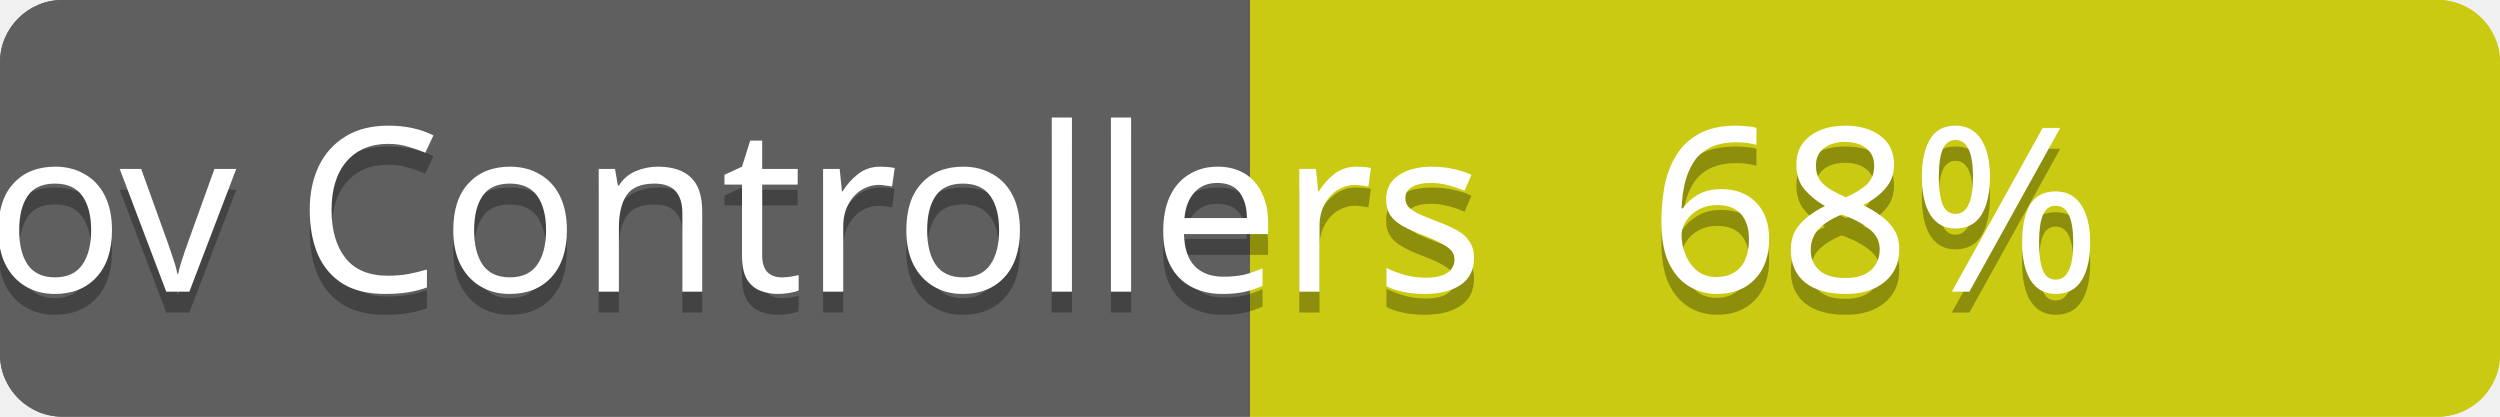
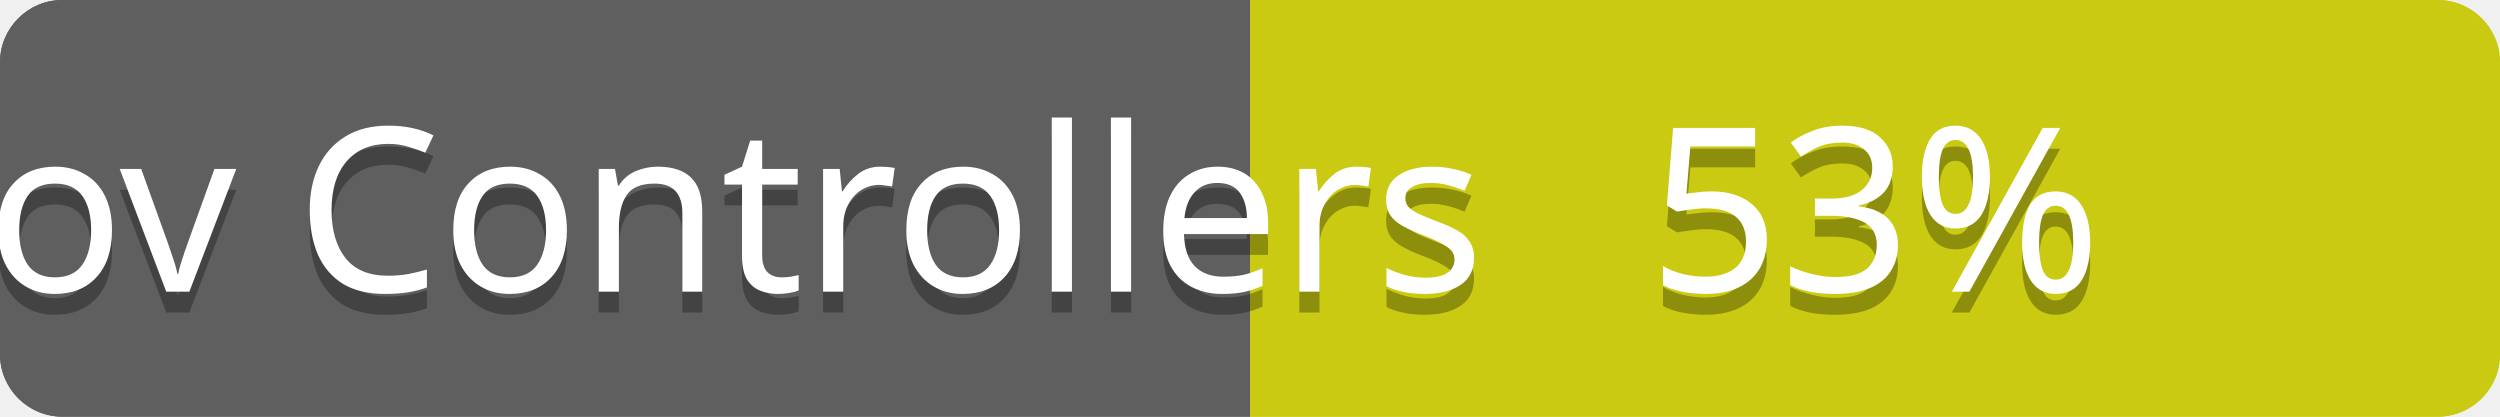
<svg xmlns="http://www.w3.org/2000/svg" contentScriptType="text/ecmascript" contentStyleType="text/css" preserveAspectRatio="xMidYMid meet" version="1.0" height="20" width="120">
  <linearGradient id="smooth" x2="0" y2="120">
    <stop offset="0" stop-color="#bbb" stop-opacity=".1" />
    <stop offset="1" stop-opacity=".1" />
  </linearGradient>
  <clipPath id="round">
    <rect height="20" width="120" rx="3" fill="#ffffcc" />
  </clipPath>
  <g clip-path="url(#round)">
    <rect height="20" width="60" fill="#555" />
    <rect x="60" height="20" width="60" fill="#cccc00" />
    <rect height="20" width="120" fill="url(#smooth)" />
  </g>
  <g fill="#fff" text-anchor="middle" font-family="Verdana,sans-serif" font-size="11">
    <text x="30" y="15" fill="#010101" fill-opacity="0.3">
scov total
</text>
    <text x="30" y="14">
scov total
</text>
  </g>
  <g fill="#fff" text-anchor="middle" font-family="Verdana,sans-serif" font-size="11">
    <text x="90" y="15" fill="#010101" fill-opacity="0.3">
- 80%
+ 72%
</text>
    <text x="90" y="14">
- 80%
+ 72%
</text>
  </g>
  <linearGradient id="smooth" x2="0" y2="120">
    <stop offset="0" stop-color="#bbb" stop-opacity=".1" />
    <stop offset="1" stop-opacity=".1" />
  </linearGradient>
  <clipPath id="round">
    <rect height="20" width="120" rx="3" fill="#ffffcc" />
  </clipPath>
  <g clip-path="url(#round)">
    <rect height="20" width="60" fill="#555" />
    <rect x="60" height="20" width="60" fill="#cccc00" />
    <rect height="20" width="120" fill="url(#smooth)" />
  </g>
  <g fill="#fff" text-anchor="middle" font-family="Verdana,sans-serif" font-size="11">
    <text x="30" y="15" fill="#010101" fill-opacity="0.3">
scov Controllers
</text>
    <text x="30" y="14">
scov Controllers
</text>
  </g>
  <g fill="#fff" text-anchor="middle" font-family="Verdana,sans-serif" font-size="11">
    <text x="90" y="15" fill="#010101" fill-opacity="0.3">
- 68%
+ 53%
</text>
    <text x="90" y="14">
- 68%
+ 53%
</text>
  </g>
</svg>
